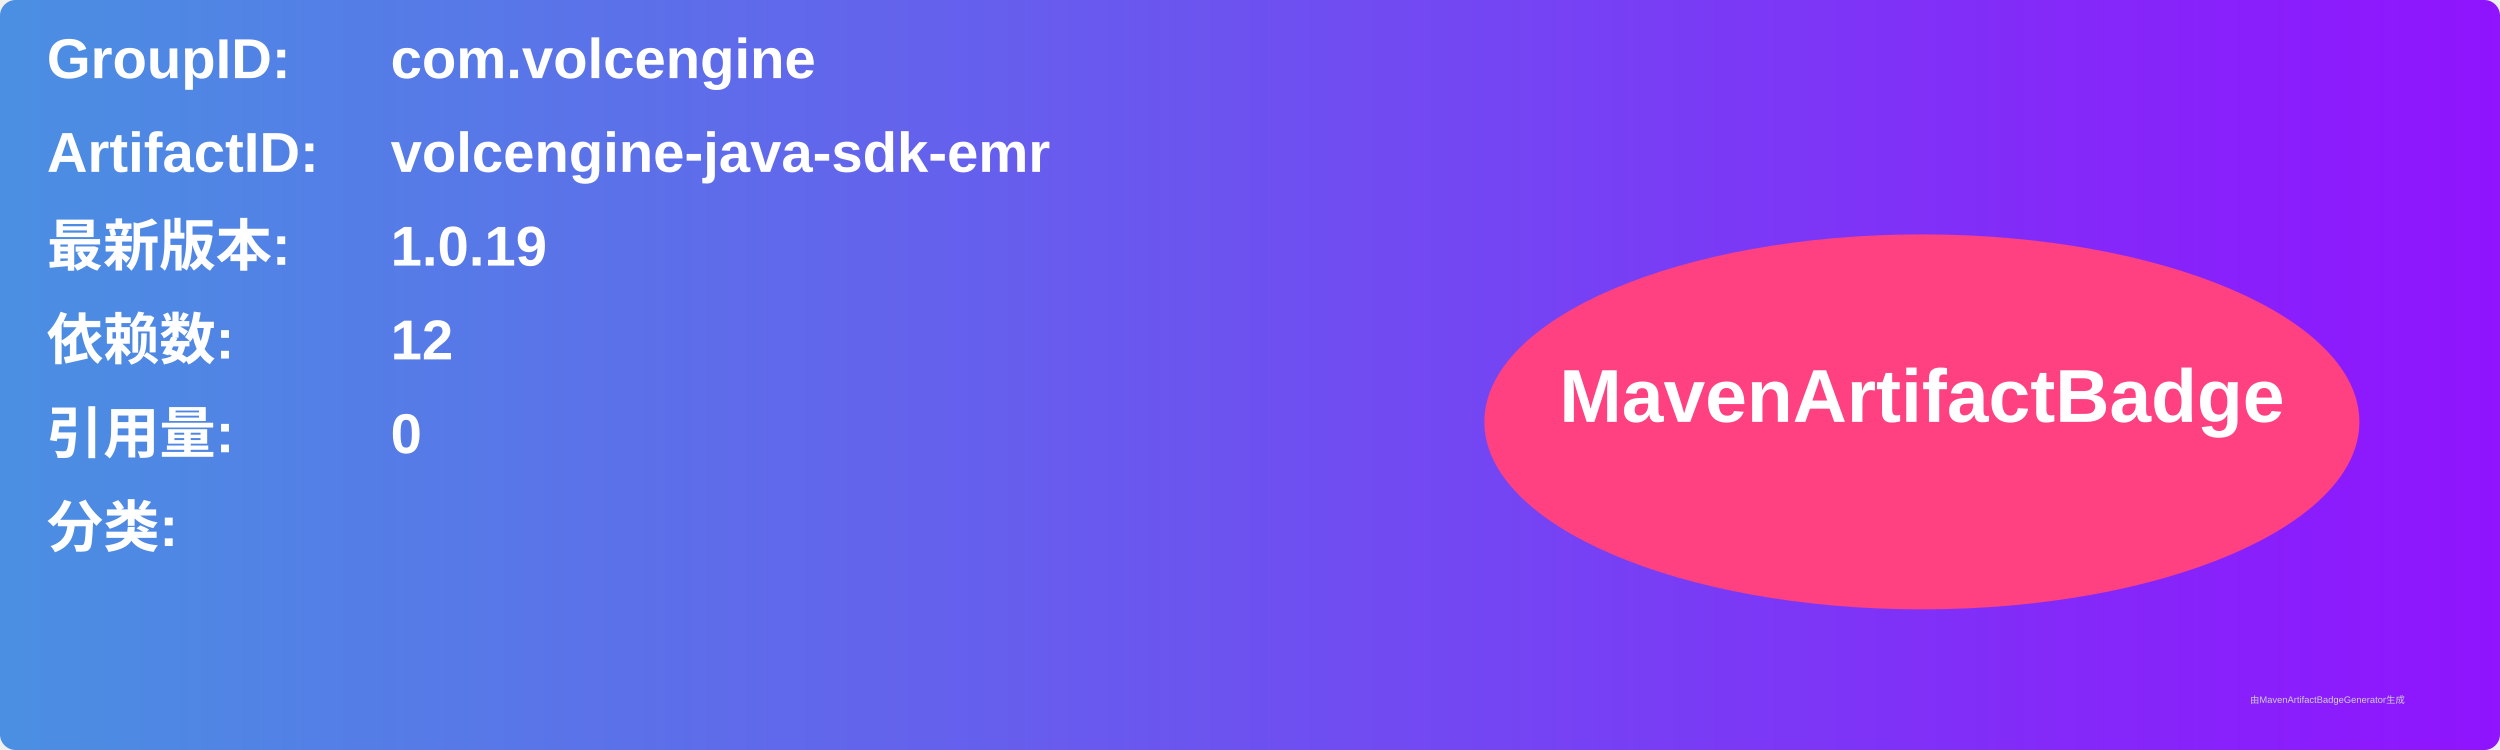
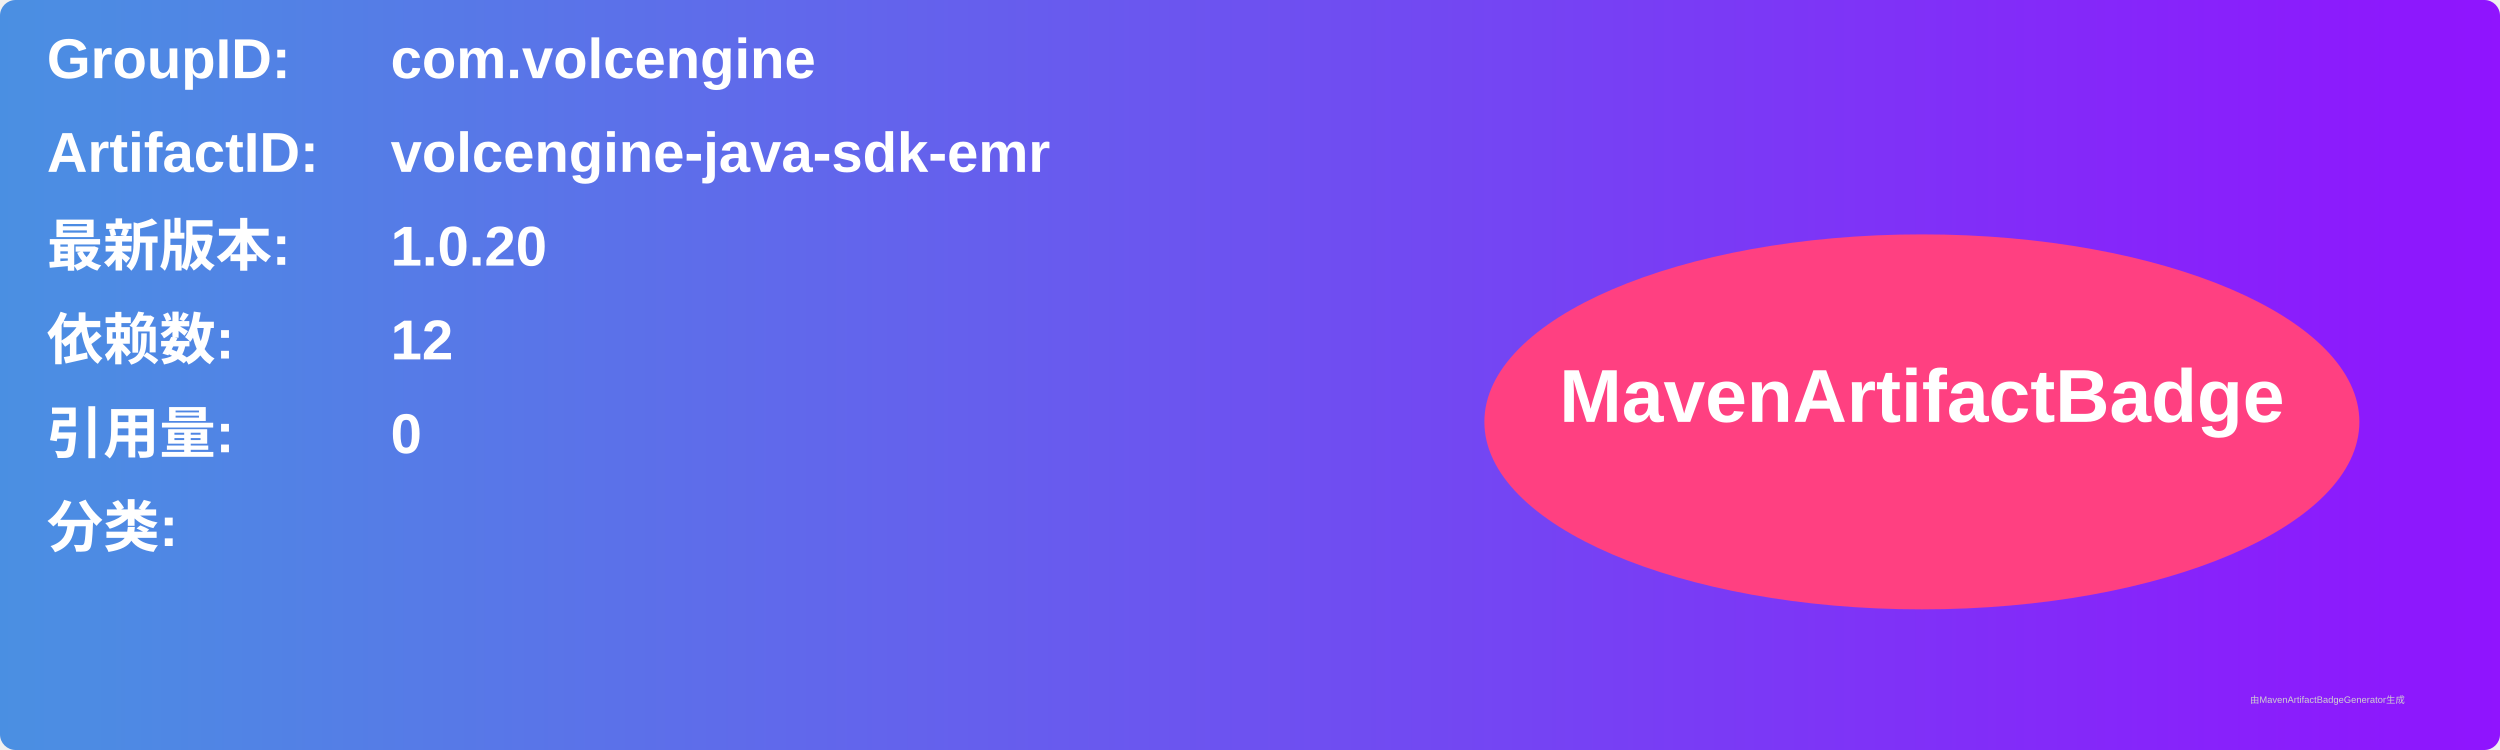
<svg xmlns="http://www.w3.org/2000/svg" width="800" height="240" viewBox="0 0 800 240">
  <linearGradient id="grad" x1="0%" y1="0%" x2="100%" y2="0%">
    <stop offset="0%" stop-color="#4a90e2" />
    <stop offset="100%" stop-color="#9013fe" />
  </linearGradient>
  <rect width="100%" height="100%" rx="5" ry="5" fill="url(#grad)" />
  <g transform="translate(15, 15)">
    <text x="0" y="10" font-family="Arial" font-size="18" fill="white" font-weight="bold" width="260">GroupID:</text>
    <text x="110" y="10" font-family="Arial" font-size="18" fill="white" font-weight="bold" width="460">com.volcengine</text>
    <text x="0" y="40" font-family="Arial" font-size="18" fill="white" font-weight="bold" width="260">ArtifactID:</text>
    <text x="110" y="40" font-family="Arial" font-size="18" fill="white" font-weight="bold" width="460">volcengine-java-sdk-emr</text>
    <text x="0" y="70" font-family="Arial" font-size="18" fill="white" font-weight="bold">最新版本:</text>
    <text x="110" y="70" font-family="Arial" font-size="18" fill="white" font-weight="bold">
-       <tspan font-weight="bold">1.0.19</tspan>
+       <tspan font-weight="bold">1.0.20</tspan>
    </text>
    <text x="0" y="100" font-family="Arial" font-size="18" fill="white" font-weight="bold">依赖数: </text>
    <text x="110" y="100" font-family="Arial" font-size="18" fill="white">
      <tspan font-weight="bold">12</tspan>
    </text>
    <text x="0" y="130" font-family="Arial" font-size="18" fill="white" font-weight="bold">引用量: </text>
    <text x="110" y="130" font-family="Arial" font-size="18" fill="white">
      <tspan font-weight="bold">0</tspan>
    </text>
    <text x="0" y="160" font-family="Arial" font-size="18" fill="white" font-weight="bold">分类:</text>
    <text x="10" y="190" font-family="Arial" font-size="10" fill="white">
      <tspan font-weight="bold" />
    </text>
    <ellipse cx="600" cy="120" rx="140" ry="60" fill="#ff4081" />
    <text x="600" y="120" text-anchor="middle" font-family="Arial" font-size="24" fill="white" font-weight="bold">MavenArtifactBadge</text>
  </g>
  <text x="720" y="225" font-family="Arial" font-size="3" fill="#d0d0d0">由MavenArtifactBadgeGenerator生成</text>
</svg>
